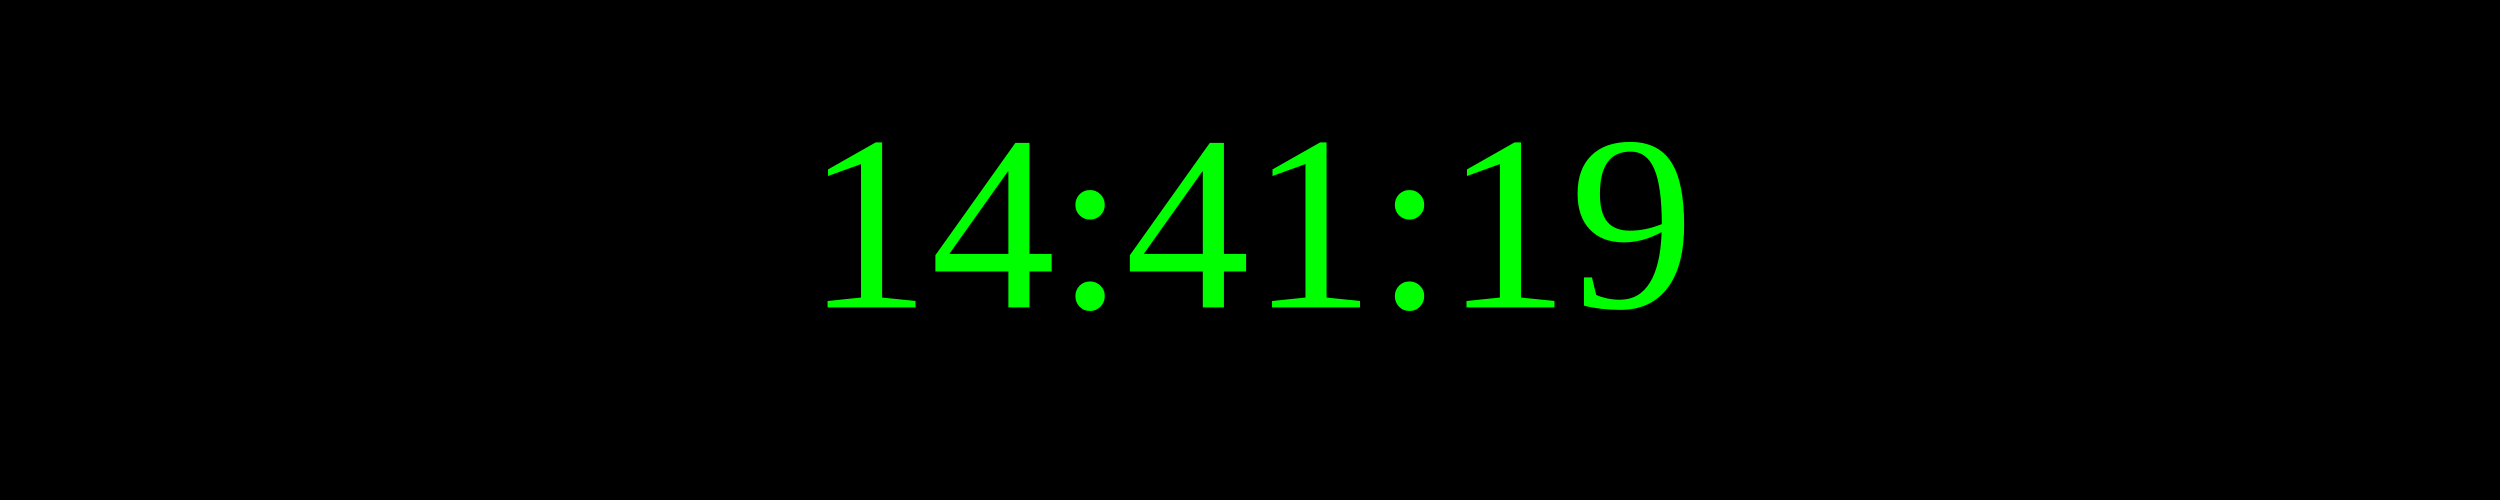
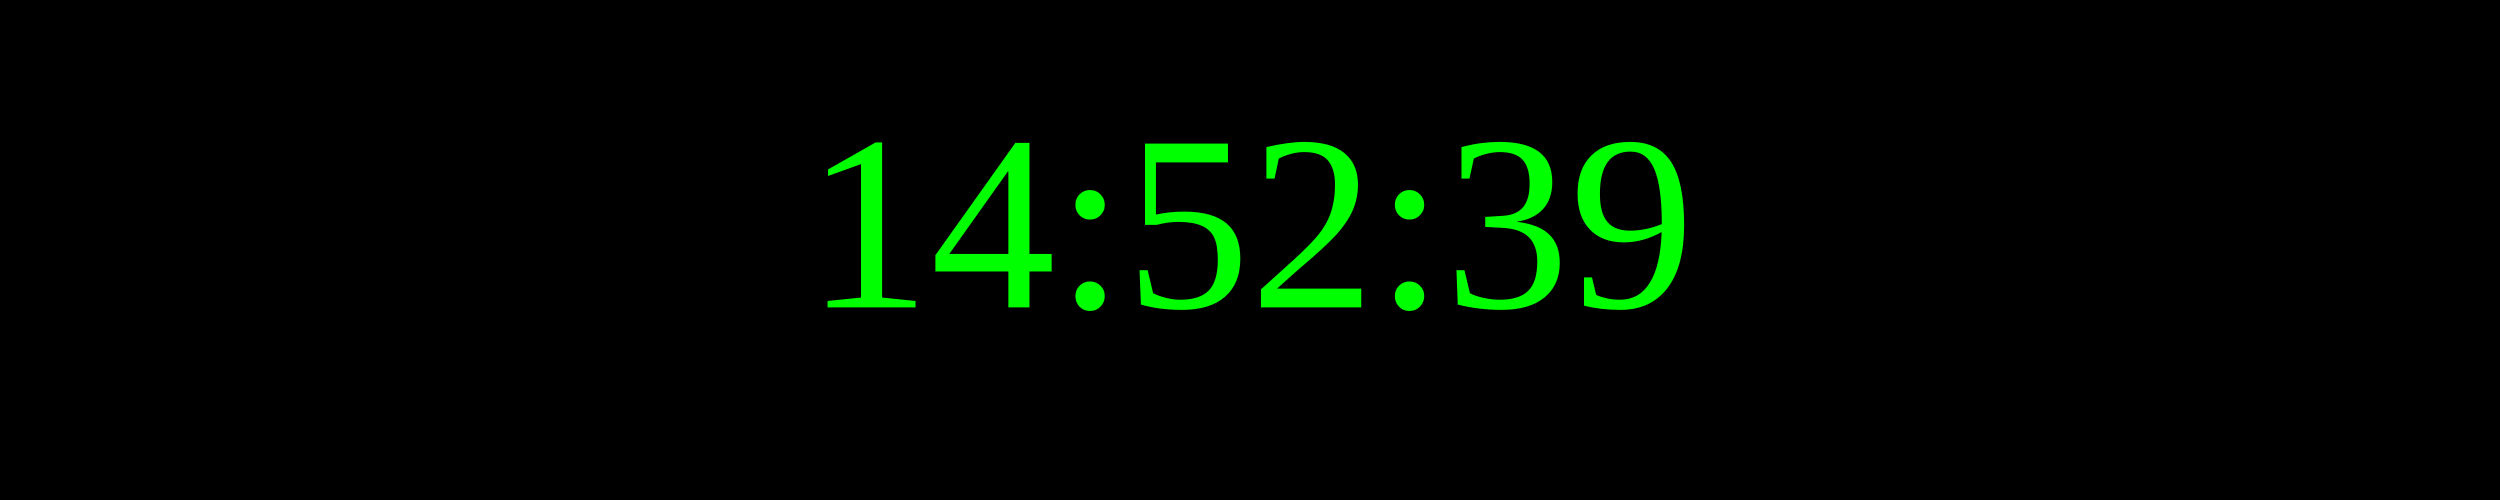
<svg xmlns="http://www.w3.org/2000/svg" width="250" height="50">
  <rect width="100%" height="100%" fill="black" />
  <text x="50%" y="50%" font-size="25" fill="lime" text-anchor="middle" dominant-baseline="middle">
- 14:41:19
+ 14:52:39
</text>
</svg>
